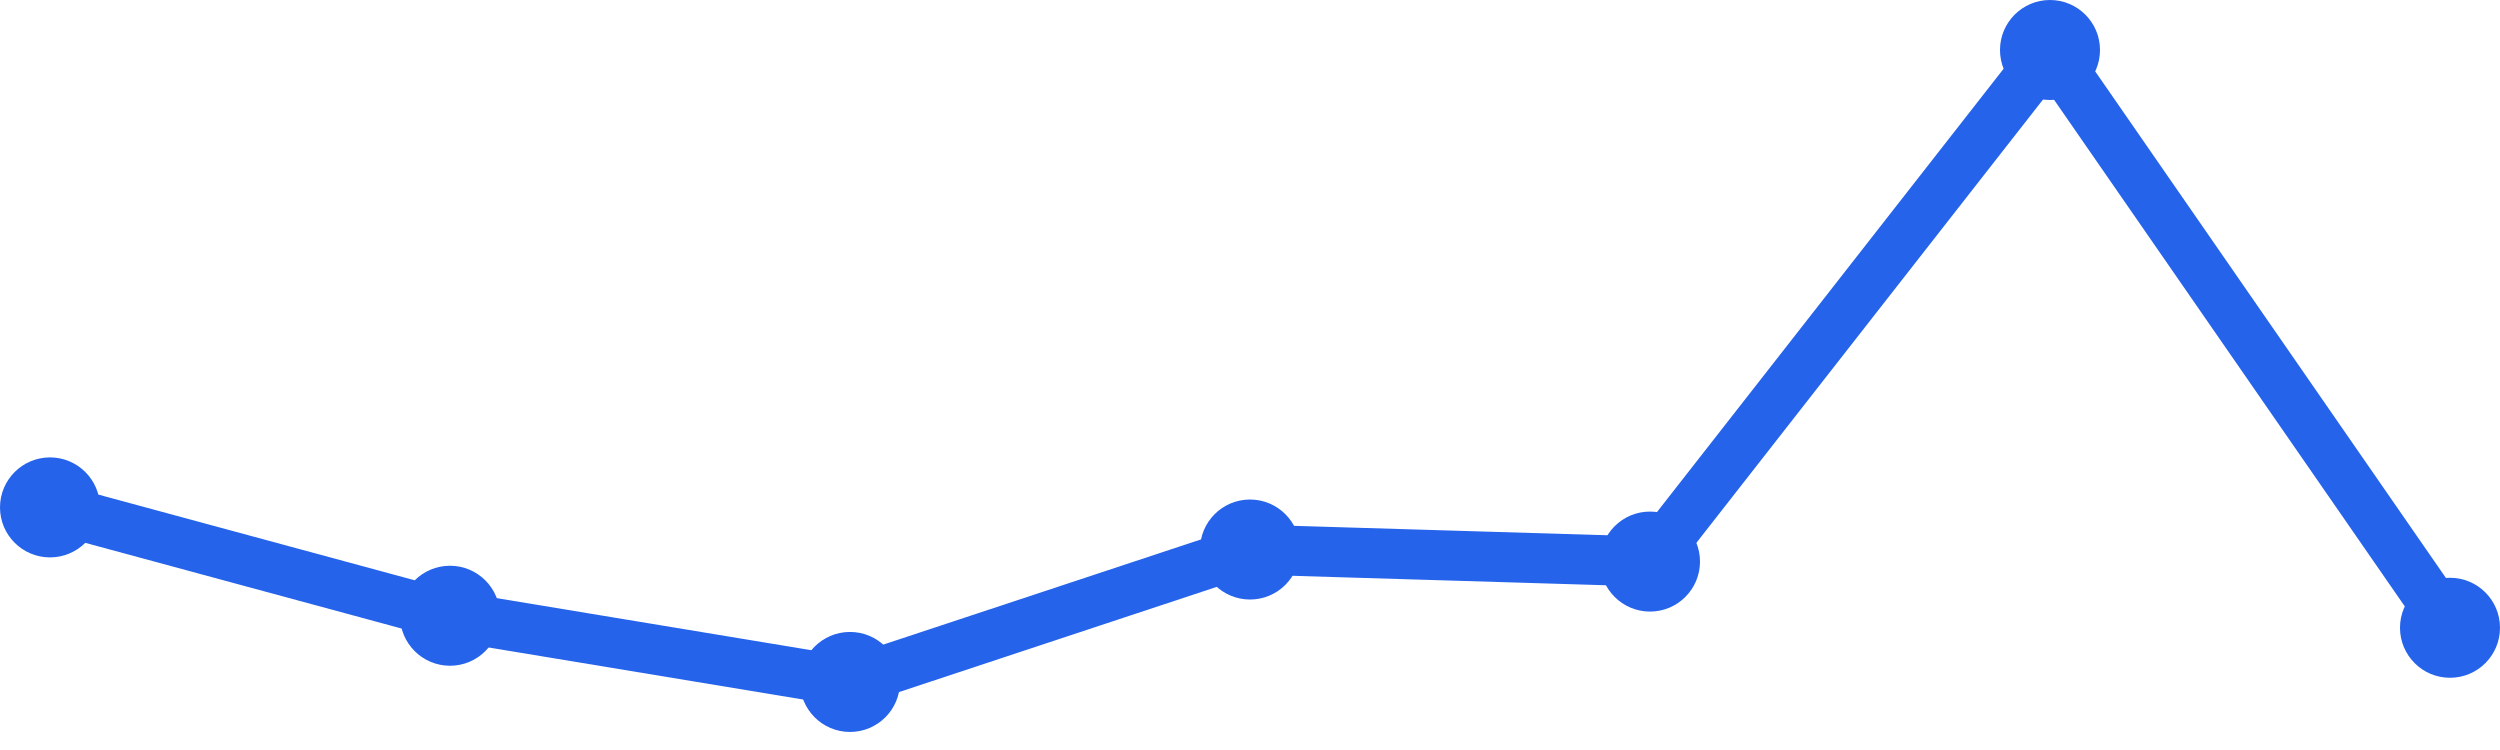
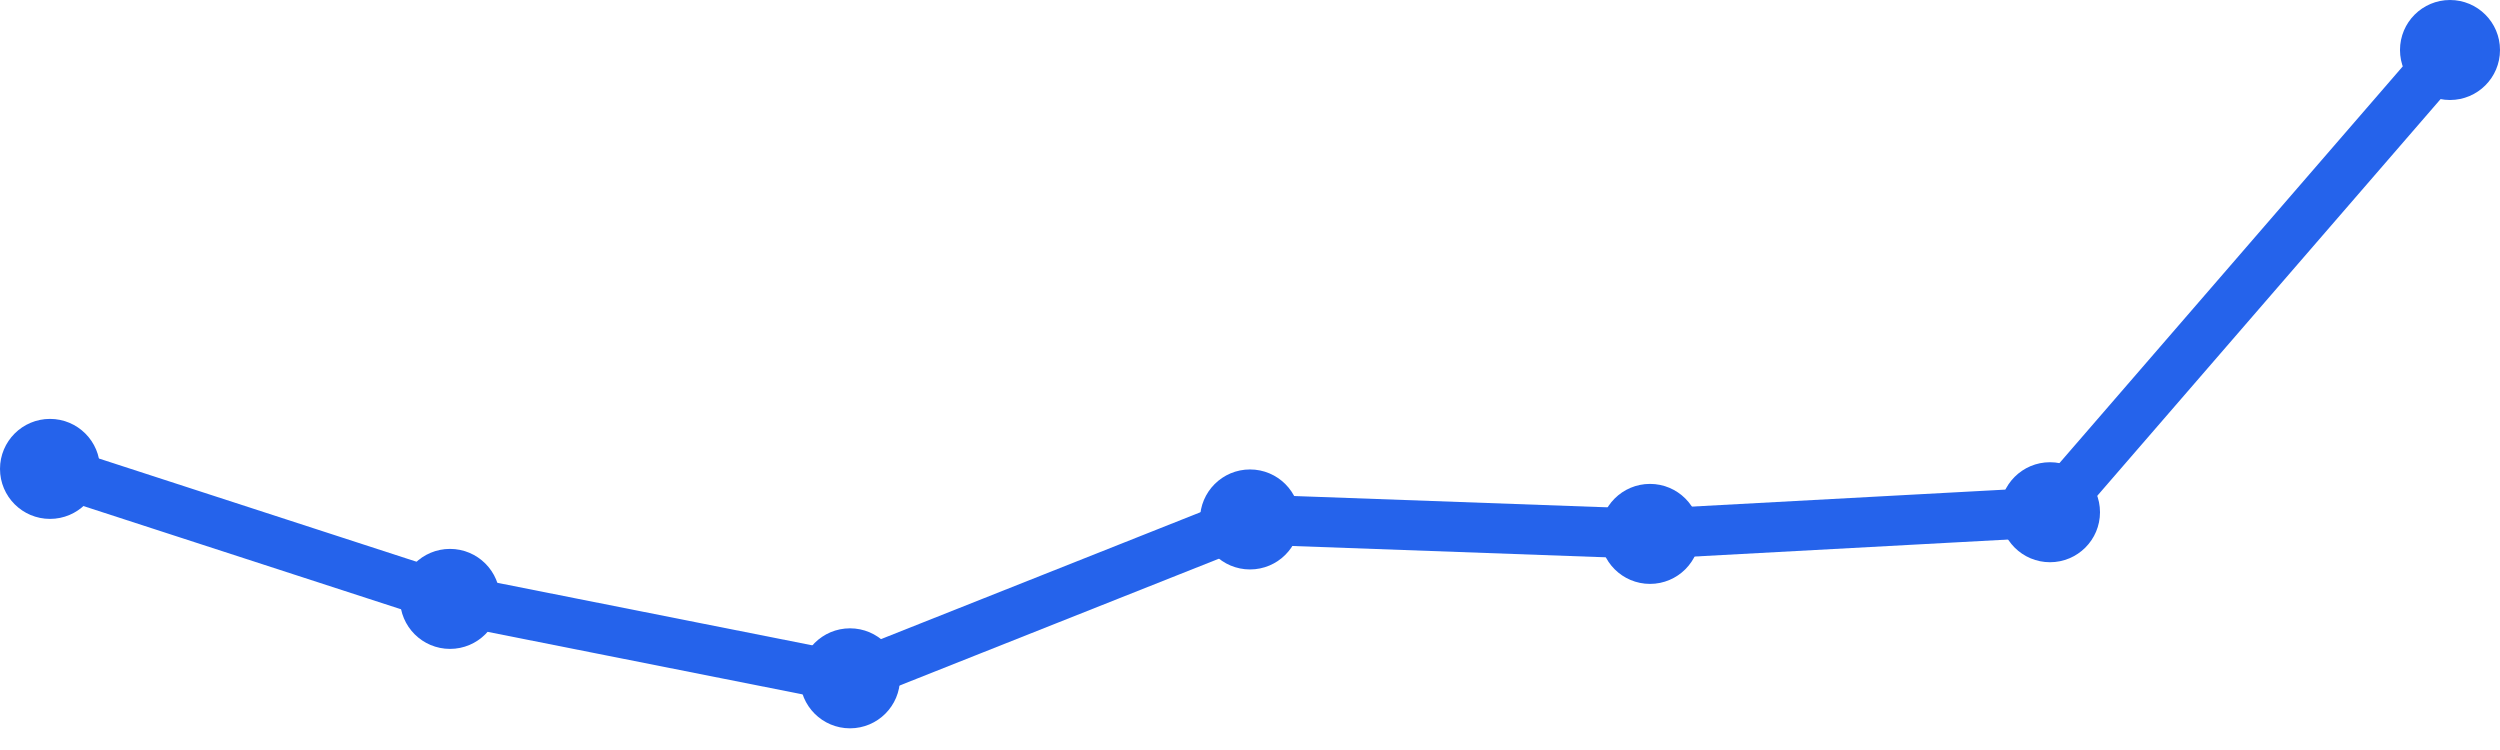
<svg xmlns="http://www.w3.org/2000/svg" width="100" height="30" viewBox="0 0 100 30">
-   <path d="M 2,20.296 L 18,24.63 L 34,27.278 L 50,21.981 L 66,22.463 L 82,2 L 98,25.111" fill="none" stroke="#2563eb" stroke-width="2" stroke-linecap="round" stroke-linejoin="round" />
-   <circle cx="2" cy="20.296" r="2" fill="#2563eb" />
-   <circle cx="18" cy="24.63" r="2" fill="#2563eb" />
-   <circle cx="34" cy="27.278" r="2" fill="#2563eb" />
-   <circle cx="50" cy="21.981" r="2" fill="#2563eb" />
-   <circle cx="66" cy="22.463" r="2" fill="#2563eb" />
-   <circle cx="82" cy="2" r="2" fill="#2563eb" />
-   <circle cx="98" cy="25.111" r="2" fill="#2563eb" />
+   <path d="M 2,18.756 L 18,23.956 L 34,27.133 L 50,20.778 L 66,21.356 L 82,20.489 L 98,2" fill="none" stroke="#2563eb" stroke-width="2" stroke-linecap="round" stroke-linejoin="round" />
+   <circle cx="2" cy="18.756" r="2" fill="#2563eb" />
+   <circle cx="18" cy="23.956" r="2" fill="#2563eb" />
+   <circle cx="34" cy="27.133" r="2" fill="#2563eb" />
+   <circle cx="50" cy="20.778" r="2" fill="#2563eb" />
+   <circle cx="66" cy="21.356" r="2" fill="#2563eb" />
+   <circle cx="82" cy="20.489" r="2" fill="#2563eb" />
+   <circle cx="98" cy="2" r="2" fill="#2563eb" />
</svg>
